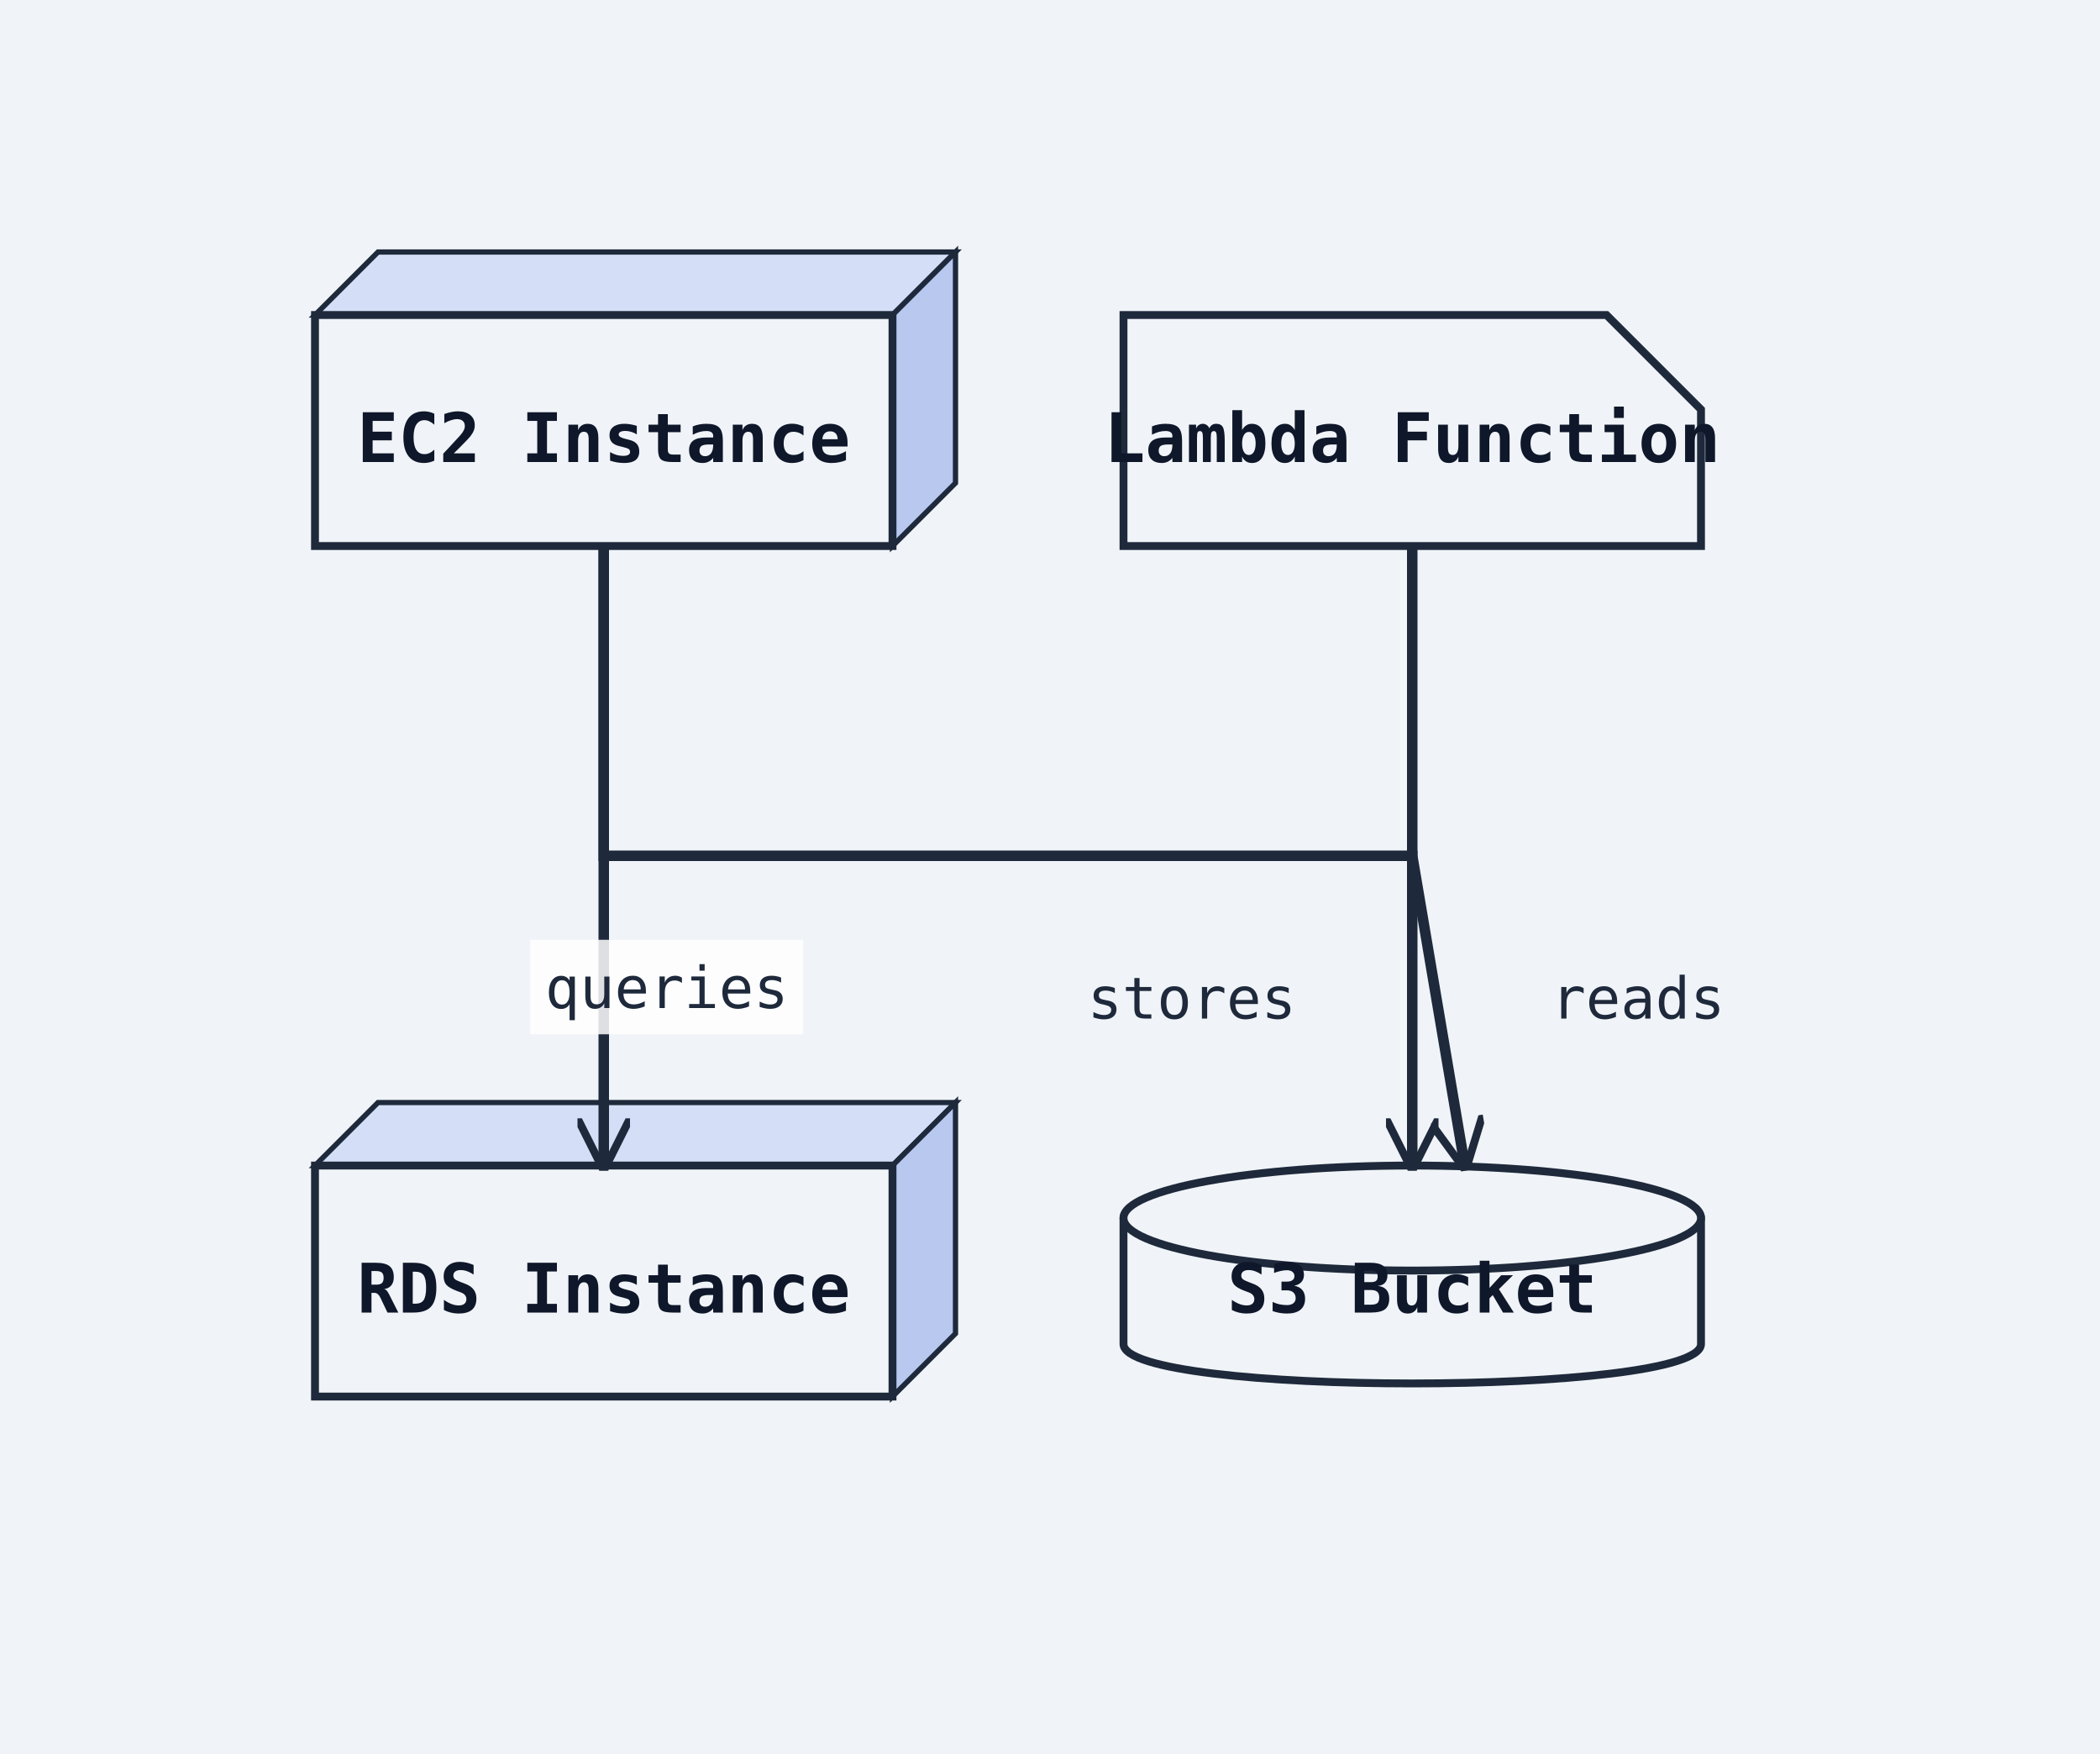
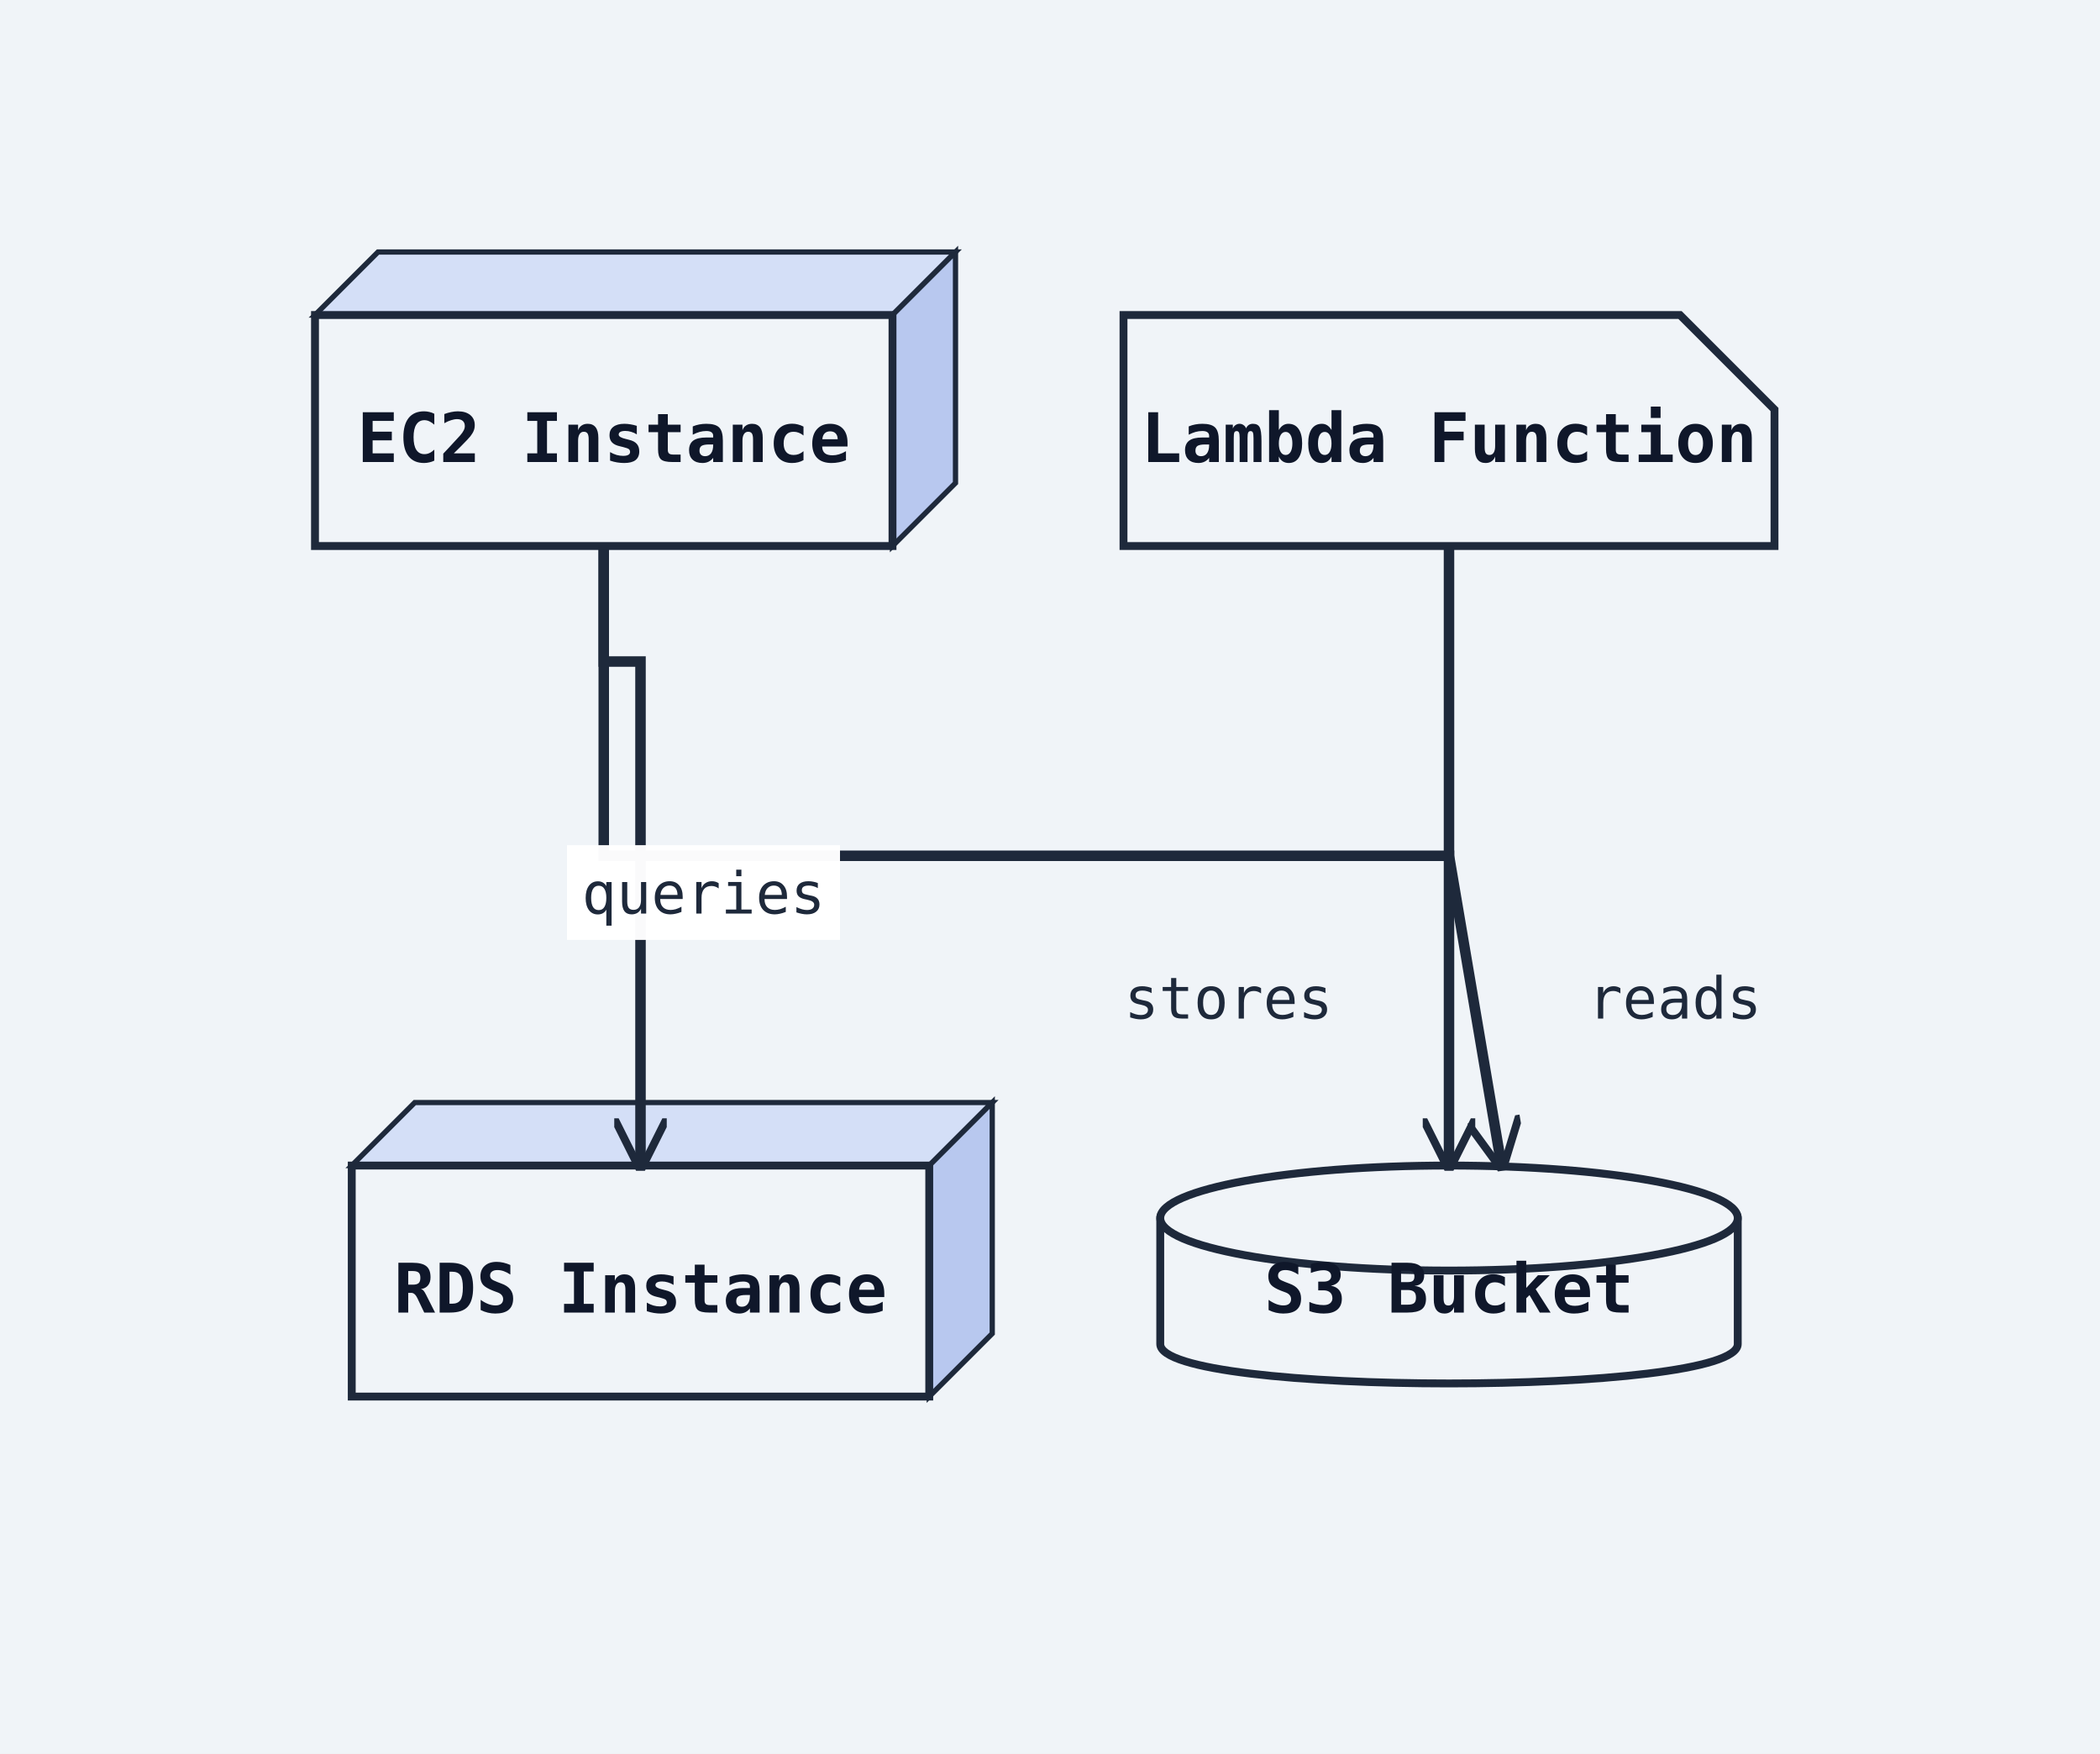
<svg xmlns="http://www.w3.org/2000/svg" width="400" height="334" viewBox="0 0 400 334">
  <rect width="100%" height="100%" fill="#f0f4f8" />
  <defs>
    <marker id="arrow-open" viewBox="0 0 10 10" refX="9" refY="5" markerWidth="10" markerHeight="10" markerUnits="userSpaceOnUse" orient="auto-start-reverse">
      <path d="M0,0 L10,5 L0,10" fill="none" stroke="#1e293b" stroke-width="1.5" />
    </marker>
    <marker id="arrow-triangle" viewBox="0 0 12 12" refX="11" refY="6" markerWidth="12" markerHeight="12" markerUnits="userSpaceOnUse" orient="auto-start-reverse">
      <polygon points="0,0 12,6 0,12" fill="#ffffff" stroke="#1e293b" stroke-width="1.5" fill-rule="nonzero" />
    </marker>
    <marker id="arrow-diamond-filled" viewBox="0 0 14 10" refX="13" refY="5" markerWidth="14" markerHeight="10" markerUnits="userSpaceOnUse" orient="auto-start-reverse">
      <path d="M0,5 L7,0 L14,5 L7,10 z" fill="#1e293b" stroke="#1e293b" stroke-width="1" />
    </marker>
    <marker id="arrow-diamond-open" viewBox="0 0 14 10" refX="13" refY="5" markerWidth="14" markerHeight="10" markerUnits="userSpaceOnUse" orient="auto-start-reverse">
      <path d="M0,5 L7,0 L14,5 L7,10 z" fill="#ffffff" stroke="#1e293b" stroke-width="1" />
    </marker>
    <marker id="arrow-double-open" viewBox="0 0 16 12" refX="15" refY="6" markerWidth="16" markerHeight="12" markerUnits="userSpaceOnUse" orient="auto-start-reverse">
      <path d="M0,1 L8,6 L0,11 M7,1 L15,6 L7,11" fill="none" stroke="#1e293b" stroke-width="1.5" stroke-linejoin="round" />
    </marker>
    <marker id="arrow-circle-open" viewBox="0 0 12 12" refX="11" refY="6" markerWidth="12" markerHeight="12" markerUnits="userSpaceOnUse" orient="auto-start-reverse">
      <circle cx="6" cy="6" r="4" fill="#ffffff" stroke="#1e293b" stroke-width="1.5" />
    </marker>
    <marker id="arrow-circle-filled" viewBox="0 0 12 12" refX="11" refY="6" markerWidth="12" markerHeight="12" markerUnits="userSpaceOnUse" orient="auto-start-reverse">
      <circle cx="6" cy="6" r="4" fill="#1e293b" stroke="#1e293b" stroke-width="1.5" />
    </marker>
    <marker id="arrow-triangle-filled" viewBox="0 0 12 12" refX="11" refY="6" markerWidth="12" markerHeight="12" markerUnits="userSpaceOnUse" orient="auto-start-reverse">
      <polygon points="0,0 12,6 0,12" fill="#1e293b" stroke="#1e293b" stroke-width="1.5" />
    </marker>
    <marker id="arrow-box-filled" viewBox="0 0 12 12" refX="11" refY="6" markerWidth="12" markerHeight="12" markerUnits="userSpaceOnUse" orient="auto-start-reverse">
      <rect x="2" y="2" width="8" height="8" fill="#1e293b" stroke="#1e293b" stroke-width="1.5" />
    </marker>
    <marker id="arrow-plus" viewBox="0 0 12 12" refX="11" refY="6" markerWidth="12" markerHeight="12" markerUnits="userSpaceOnUse" orient="auto-start-reverse">
      <path d="M6,1 L6,11 M1,6 L11,6" fill="none" stroke="#1e293b" stroke-width="1.8" stroke-linecap="round" />
    </marker>
    <marker id="arrow-slash" viewBox="0 0 12 12" refX="10" refY="6" markerWidth="12" markerHeight="12" markerUnits="userSpaceOnUse" orient="auto-start-reverse">
      <path d="M3,2 L9,10" fill="none" stroke="#1e293b" stroke-width="1.8" stroke-linecap="round" />
    </marker>
    <marker id="arrow-cross" viewBox="0 0 12 12" refX="11" refY="6" markerWidth="12" markerHeight="12" markerUnits="userSpaceOnUse" orient="auto-start-reverse">
      <path d="M2,2 L10,10 M10,2 L2,10" fill="none" stroke="#1e293b" stroke-width="1.8" stroke-linecap="round" />
    </marker>
    <marker id="arrow-bracket-open" viewBox="0 0 12 14" refX="11" refY="7" markerWidth="12" markerHeight="14" markerUnits="userSpaceOnUse" orient="auto-start-reverse">
      <path d="M10,1 L4,1 L4,13 L10,13" fill="none" stroke="#1e293b" stroke-width="1.8" stroke-linecap="round" stroke-linejoin="round" />
    </marker>
  </defs>
  <marker id="arrow-ie-one" viewBox="0 0 24 16" refX="22" refY="8" markerWidth="24" markerHeight="16" markerUnits="userSpaceOnUse" orient="auto-start-reverse">
    <path d="M16,2 L16,14" fill="none" stroke="#1e293b" stroke-width="1.8" stroke-linecap="round" />
  </marker>
  <marker id="arrow-ie-zero-one" viewBox="0 0 30 16" refX="28" refY="8" markerWidth="30" markerHeight="16" markerUnits="userSpaceOnUse" orient="auto-start-reverse">
    <circle cx="10" cy="8" r="4" fill="#ffffff" stroke="#1e293b" stroke-width="1.5" />
    <path d="M20,2 L20,14" fill="none" stroke="#1e293b" stroke-width="1.8" stroke-linecap="round" />
  </marker>
  <marker id="arrow-ie-zero-many" viewBox="0 0 34 18" refX="32" refY="9" markerWidth="34" markerHeight="18" markerUnits="userSpaceOnUse" orient="auto-start-reverse">
    <circle cx="8" cy="9" r="4" fill="#ffffff" stroke="#1e293b" stroke-width="1.5" />
    <path d="M18,9 L31,2 M18,9 L31,9 M18,9 L31,16" fill="none" stroke="#1e293b" stroke-width="1.7" stroke-linecap="round" />
  </marker>
  <marker id="arrow-ie-one-many" viewBox="0 0 34 18" refX="32" refY="9" markerWidth="34" markerHeight="18" markerUnits="userSpaceOnUse" orient="auto-start-reverse">
    <path d="M8,2 L8,16 M18,9 L31,2 M18,9 L31,9 M18,9 L31,16" fill="none" stroke="#1e293b" stroke-width="1.7" stroke-linecap="round" />
  </marker>
  <polygon points="60,60 72,48 182,48 170,60" fill="#d4dff7" stroke="#1e293b" stroke-width="1" />
  <polygon points="170,60 182,48 182,92 170,104" fill="#b8c8ef" stroke="#1e293b" stroke-width="1" />
  <rect class="uml-node uml-deployment-shape" data-uml-kind="node" x="60" y="60" width="110" height="44" fill="#f0f4f8" stroke="#1e293b" stroke-width="1.5" />
  <text x="115" y="88" text-anchor="middle" font-family="monospace" font-size="13" font-weight="600" fill="#0f172a">EC2 Instance</text>
-   <polygon points="60,222 72,210 182,210 170,222" fill="#d4dff7" stroke="#1e293b" stroke-width="1" />
-   <polygon points="170,222 182,210 182,254 170,266" fill="#b8c8ef" stroke="#1e293b" stroke-width="1" />
-   <rect class="uml-node uml-deployment-shape" data-uml-kind="node" x="60" y="222" width="110" height="44" fill="#f0f4f8" stroke="#1e293b" stroke-width="1.5" />
-   <text x="115" y="250" text-anchor="middle" font-family="monospace" font-size="13" font-weight="600" fill="#0f172a">RDS Instance</text>
-   <path class="uml-node uml-deployment-shape" data-uml-kind="database" d="M214,232 C214,222 324,222 324,232 L324,256 C324,266 214,266 214,256 Z" fill="#f0f4f8" stroke="#1e293b" stroke-width="1.5" />
-   <ellipse cx="269" cy="232" rx="55" ry="10" fill="#f0f4f8" stroke="#1e293b" stroke-width="1.5" />
-   <text x="269" y="250" text-anchor="middle" font-family="monospace" font-size="13" font-weight="600" fill="#0f172a">S3 Bucket</text>
-   <path class="uml-node uml-deployment-shape" data-uml-kind="artifact" d="M214,60 H306 L324 78 V104 H214 Z" fill="#f0f4f8" stroke="#1e293b" stroke-width="1.5" />
-   <text x="269" y="88" text-anchor="middle" font-family="monospace" font-size="13" font-weight="600" fill="#0f172a">Lambda Function</text>
-   <polyline class="uml-relation" data-uml-from="EC2" data-uml-to="RDS" data-uml-arrow="--&gt;" points="115,104 115,163 115,222" fill="none" stroke="#1e293b" stroke-width="2" marker-end="url(#arrow-open)" />
-   <polyline class="uml-relation" data-uml-from="EC2" data-uml-to="S3" data-uml-arrow="--&gt;" points="115,104 115,163 269,163 269,222" fill="none" stroke="#1e293b" stroke-width="2" marker-end="url(#arrow-open)" />
-   <polyline class="uml-relation" data-uml-from="Lambda" data-uml-to="S3" data-uml-arrow="--&gt;" points="269,104 269,163 279,222" fill="none" stroke="#1e293b" stroke-width="2" marker-end="url(#arrow-open)" />
-   <rect class="uml-edge-label-bg" data-uml-label-role="edge-background" x="101" y="179" width="52" height="18" fill="white" opacity="0.85" />
-   <text class="uml-edge-label" data-uml-label-role="edge" x="127" y="192" text-anchor="middle" font-family="monospace" font-size="11" fill="#1e293b">queries</text>
-   <text class="uml-edge-label" data-uml-label-role="edge" x="227" y="194" text-anchor="middle" font-family="monospace" font-size="11" fill="#1e293b">stores</text>
-   <text class="uml-edge-label" data-uml-label-role="edge" x="312" y="194" text-anchor="middle" font-family="monospace" font-size="11" fill="#1e293b">reads</text>
+   <polygon points="67,222 79,210 189,210 177,222" fill="#d4dff7" stroke="#1e293b" stroke-width="1" />
+   <polygon points="177,222 189,210 189,254 177,266" fill="#b8c8ef" stroke="#1e293b" stroke-width="1" />
+   <rect class="uml-node uml-deployment-shape" data-uml-kind="node" x="67" y="222" width="110" height="44" fill="#f0f4f8" stroke="#1e293b" stroke-width="1.5" />
+   <text x="122" y="250" text-anchor="middle" font-family="monospace" font-size="13" font-weight="600" fill="#0f172a">RDS Instance</text>
+   <path class="uml-node uml-deployment-shape" data-uml-kind="database" d="M221,232 C221,222 331,222 331,232 L331,256 C331,266 221,266 221,256 Z" fill="#f0f4f8" stroke="#1e293b" stroke-width="1.5" />
+   <ellipse cx="276" cy="232" rx="55" ry="10" fill="#f0f4f8" stroke="#1e293b" stroke-width="1.5" />
+   <text x="276" y="250" text-anchor="middle" font-family="monospace" font-size="13" font-weight="600" fill="#0f172a">S3 Bucket</text>
+   <path class="uml-node uml-deployment-shape" data-uml-kind="artifact" d="M214,60 H320 L338 78 V104 H214 Z" fill="#f0f4f8" stroke="#1e293b" stroke-width="1.5" />
+   <text x="276" y="88" text-anchor="middle" font-family="monospace" font-size="13" font-weight="600" fill="#0f172a">Lambda Function</text>
+   <polyline class="uml-relation" data-uml-from="EC2" data-uml-to="RDS" data-uml-arrow="--&gt;" points="115,104 115,126 122,126 122,222" fill="none" stroke="#1e293b" stroke-width="2" marker-end="url(#arrow-open)" />
+   <polyline class="uml-relation" data-uml-from="EC2" data-uml-to="S3" data-uml-arrow="--&gt;" points="115,104 115,163 276,163 276,222" fill="none" stroke="#1e293b" stroke-width="2" marker-end="url(#arrow-open)" />
+   <polyline class="uml-relation" data-uml-from="Lambda" data-uml-to="S3" data-uml-arrow="--&gt;" points="276,104 276,163 286,222" fill="none" stroke="#1e293b" stroke-width="2" marker-end="url(#arrow-open)" />
+   <rect class="uml-edge-label-bg" data-uml-label-role="edge-background" x="108" y="161" width="52" height="18" fill="white" opacity="0.85" />
+   <rect class="uml-edge-label-bg" data-uml-label-role="edge-background" x="108" y="161" width="52" height="18" fill="white" opacity="0.85" />
+   <text class="uml-edge-label" data-uml-label-role="edge" x="134" y="174" text-anchor="middle" font-family="monospace" font-size="11" fill="#1e293b">queries</text>
+   <text class="uml-edge-label" data-uml-label-role="edge" x="234" y="194" text-anchor="middle" font-family="monospace" font-size="11" fill="#1e293b">stores</text>
+   <text class="uml-edge-label" data-uml-label-role="edge" x="319" y="194" text-anchor="middle" font-family="monospace" font-size="11" fill="#1e293b">reads</text>
</svg>
